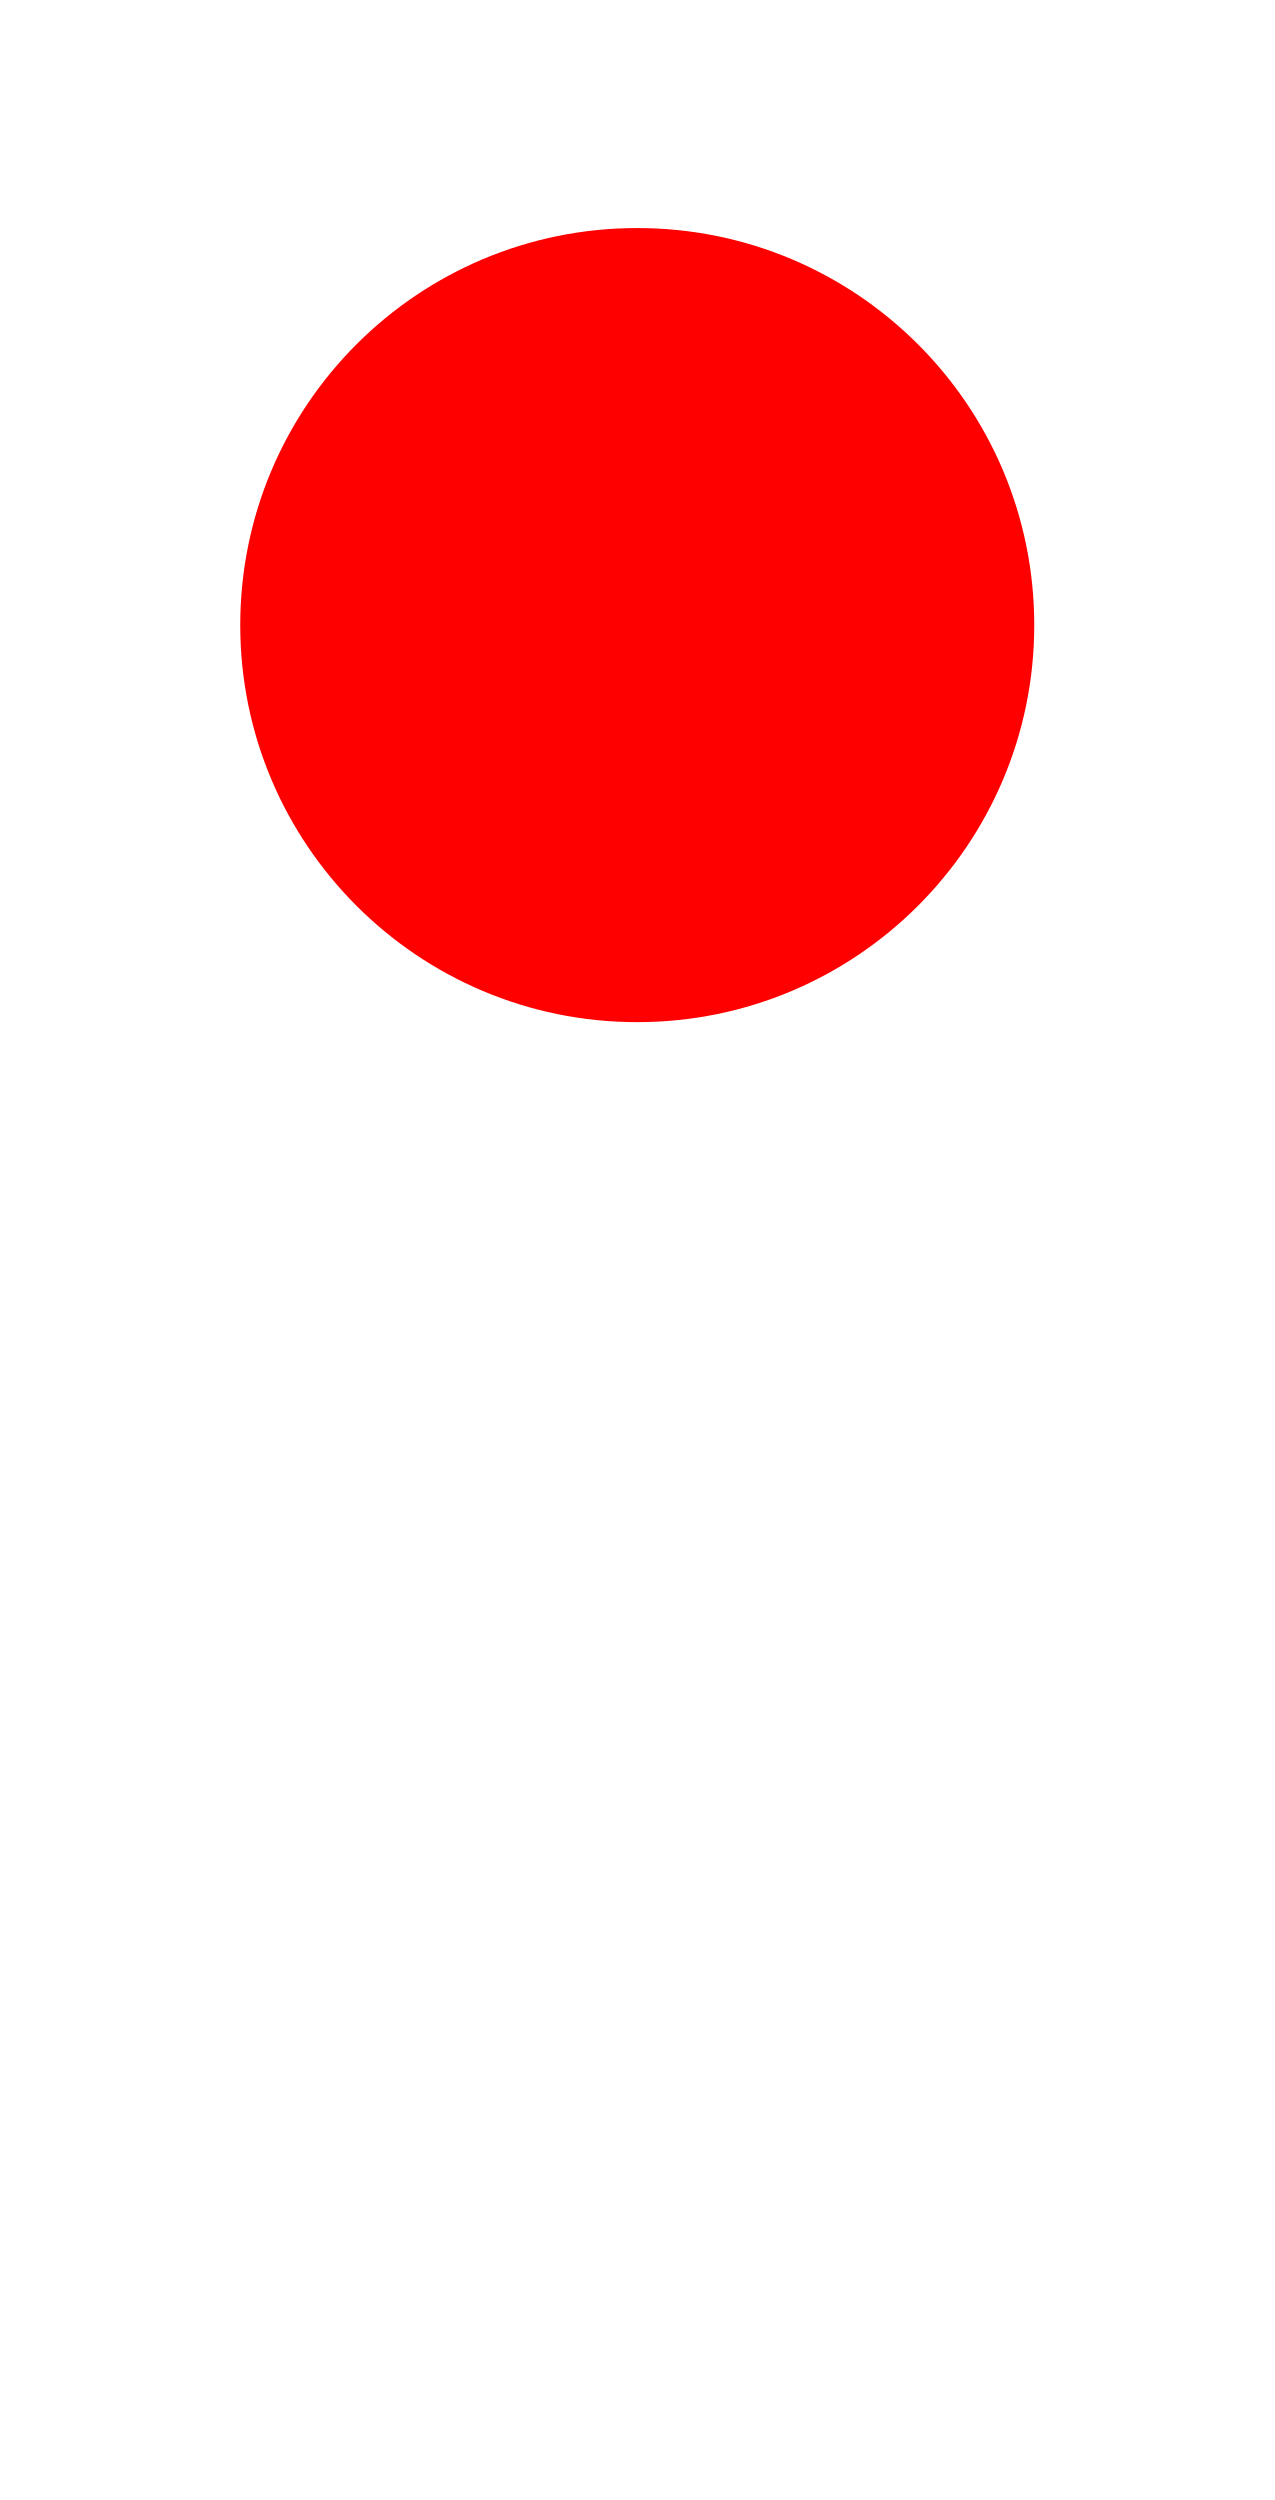
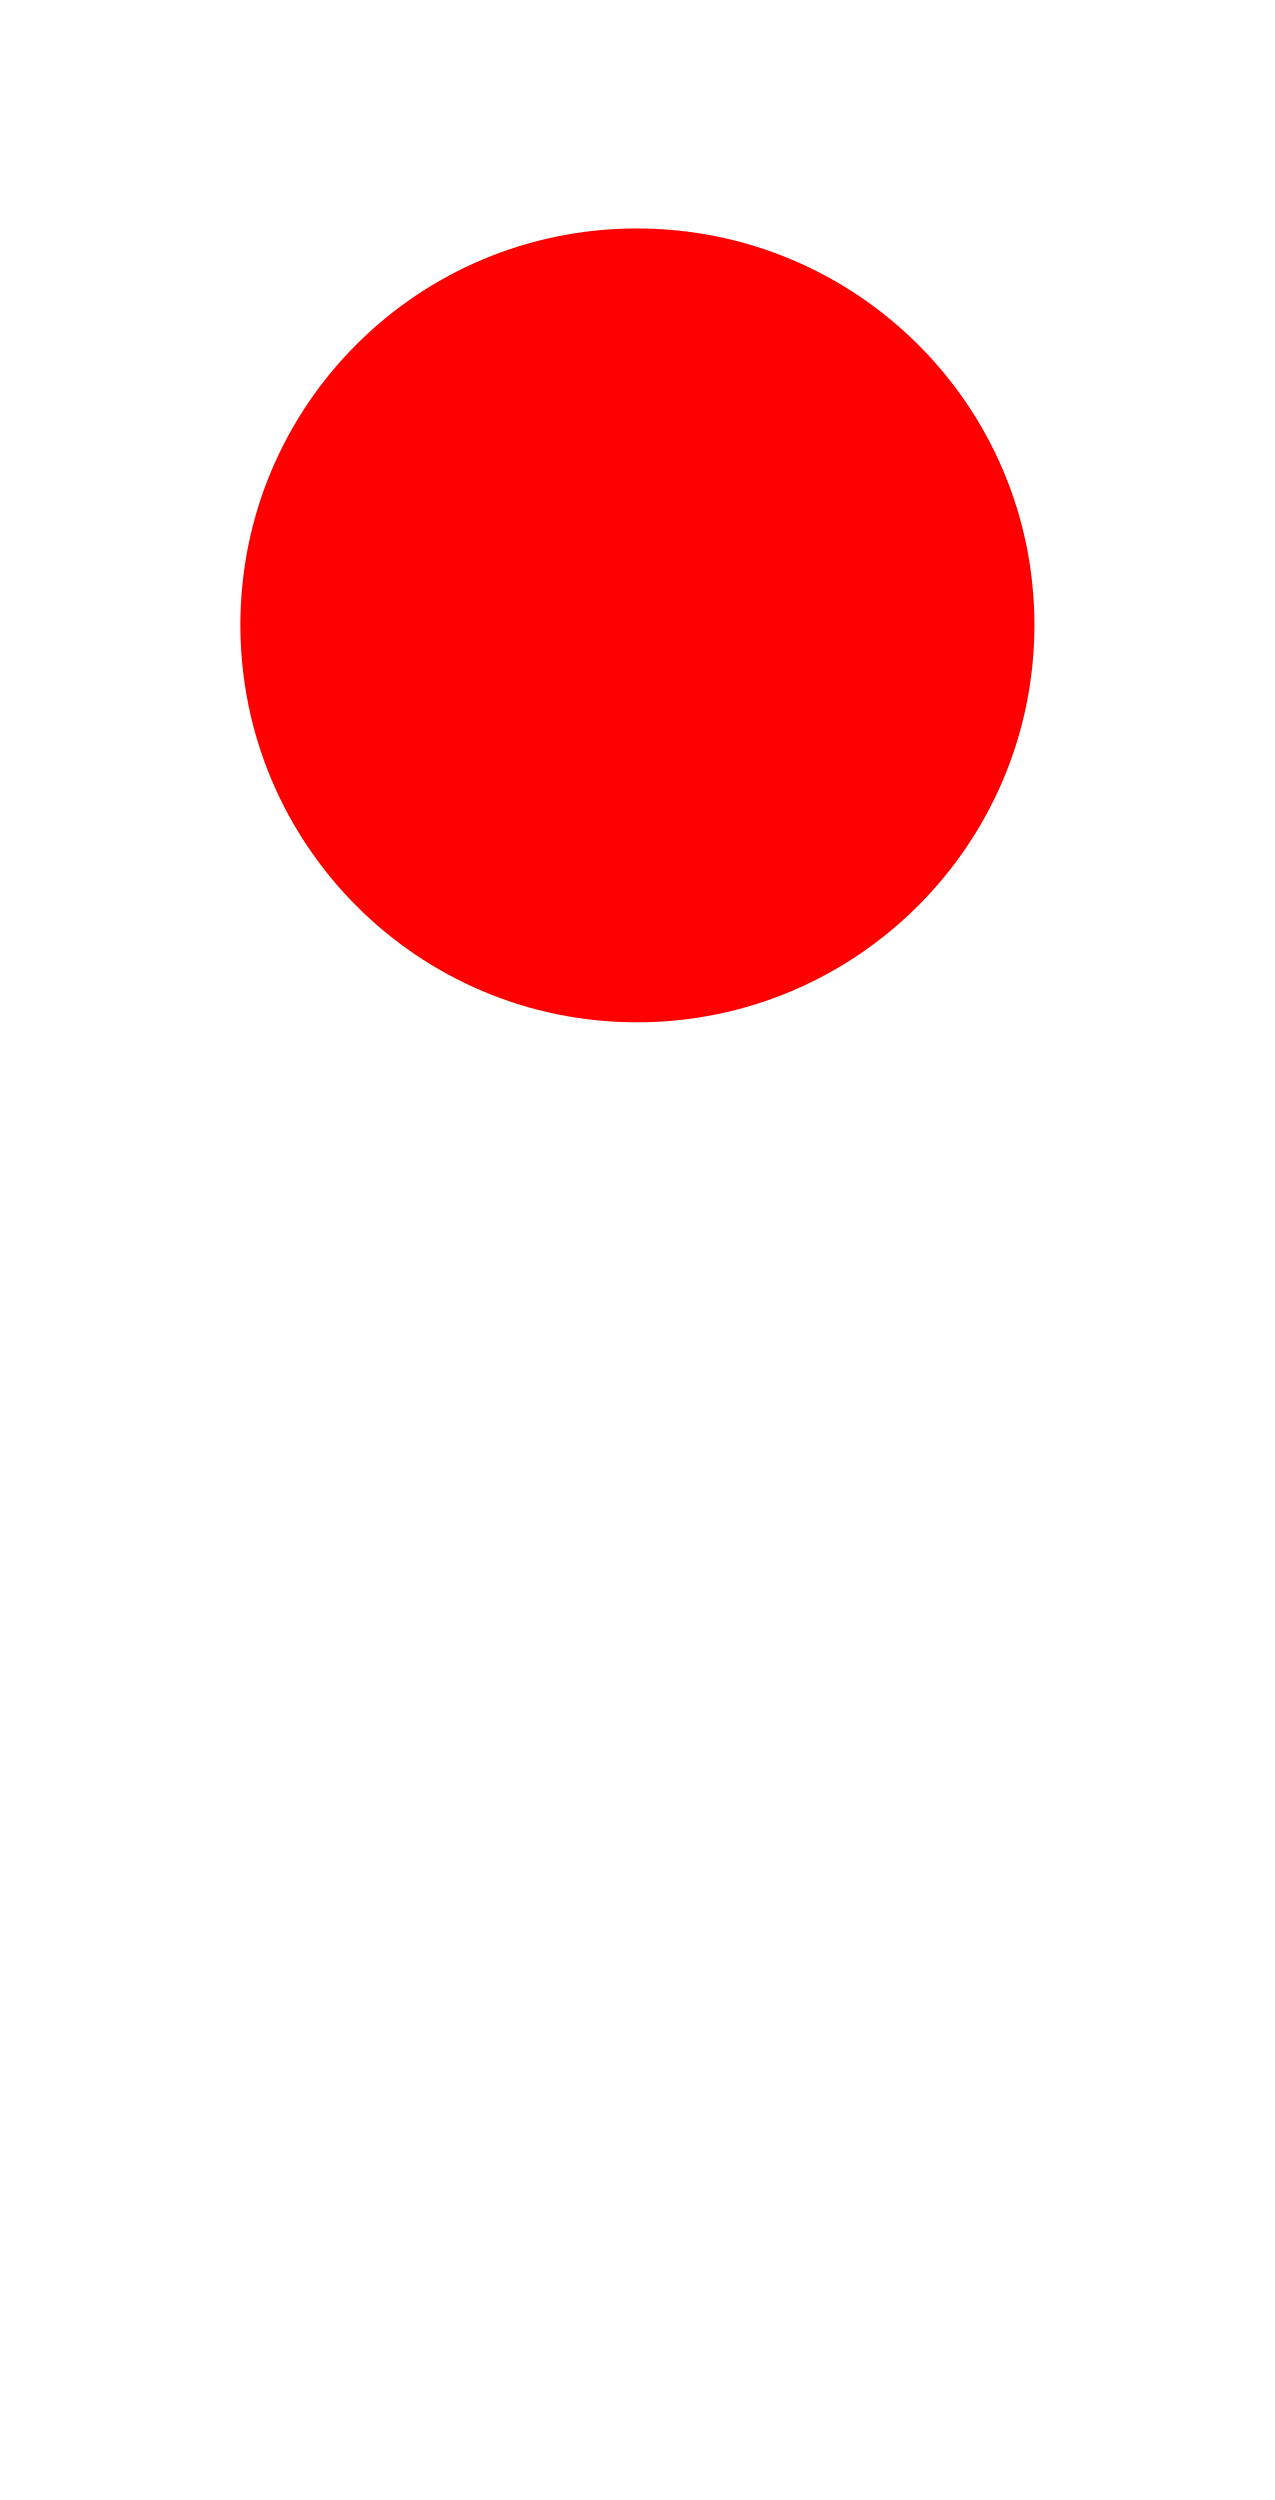
- <svg xmlns="http://www.w3.org/2000/svg" width="16" height="31.385" viewBox="0 0 16 31.385">
-   <path fill-rule="nonzero" fill="rgb(100%, 0%, 0%)" fill-opacity="1" d="M 12.984 7.848 C 12.984 10.598 10.754 12.832 8 12.832 C 5.246 12.832 3.016 10.598 3.016 7.848 C 3.016 5.094 5.246 2.863 8 2.863 C 10.754 2.863 12.984 5.094 12.984 7.848 Z M 12.984 7.848 " />
-   <path fill-rule="nonzero" fill="rgb(100%, 100%, 100%)" fill-opacity="1" d="M 12.984 23.539 C 12.984 26.293 10.754 28.523 8 28.523 C 5.246 28.523 3.016 26.293 3.016 23.539 C 3.016 20.785 5.246 18.555 8 18.555 C 10.754 18.555 12.984 20.785 12.984 23.539 Z M 12.984 23.539 " />
+ <svg xmlns="http://www.w3.org/2000/svg" width="6.627" height="13" viewBox="0 0 6.627 13">
+   <path fill-rule="nonzero" fill="rgb(100%, 0%, 0%)" fill-opacity="1" d="M 5.379 3.25 C 5.379 4.391 4.453 5.316 3.312 5.316 C 2.172 5.316 1.25 4.391 1.25 3.25 C 1.25 2.109 2.172 1.188 3.312 1.188 C 4.453 1.188 5.379 2.109 5.379 3.25 Z M 5.379 3.25 " />
+   <path fill-rule="nonzero" fill="rgb(100%, 100%, 100%)" fill-opacity="1" d="M 5.379 9.75 C 5.379 10.891 4.453 11.816 3.312 11.816 C 2.172 11.816 1.25 10.891 1.25 9.75 C 1.25 8.609 2.172 7.688 3.312 7.688 C 4.453 7.688 5.379 8.609 5.379 9.75 Z M 5.379 9.75 " />
</svg>
